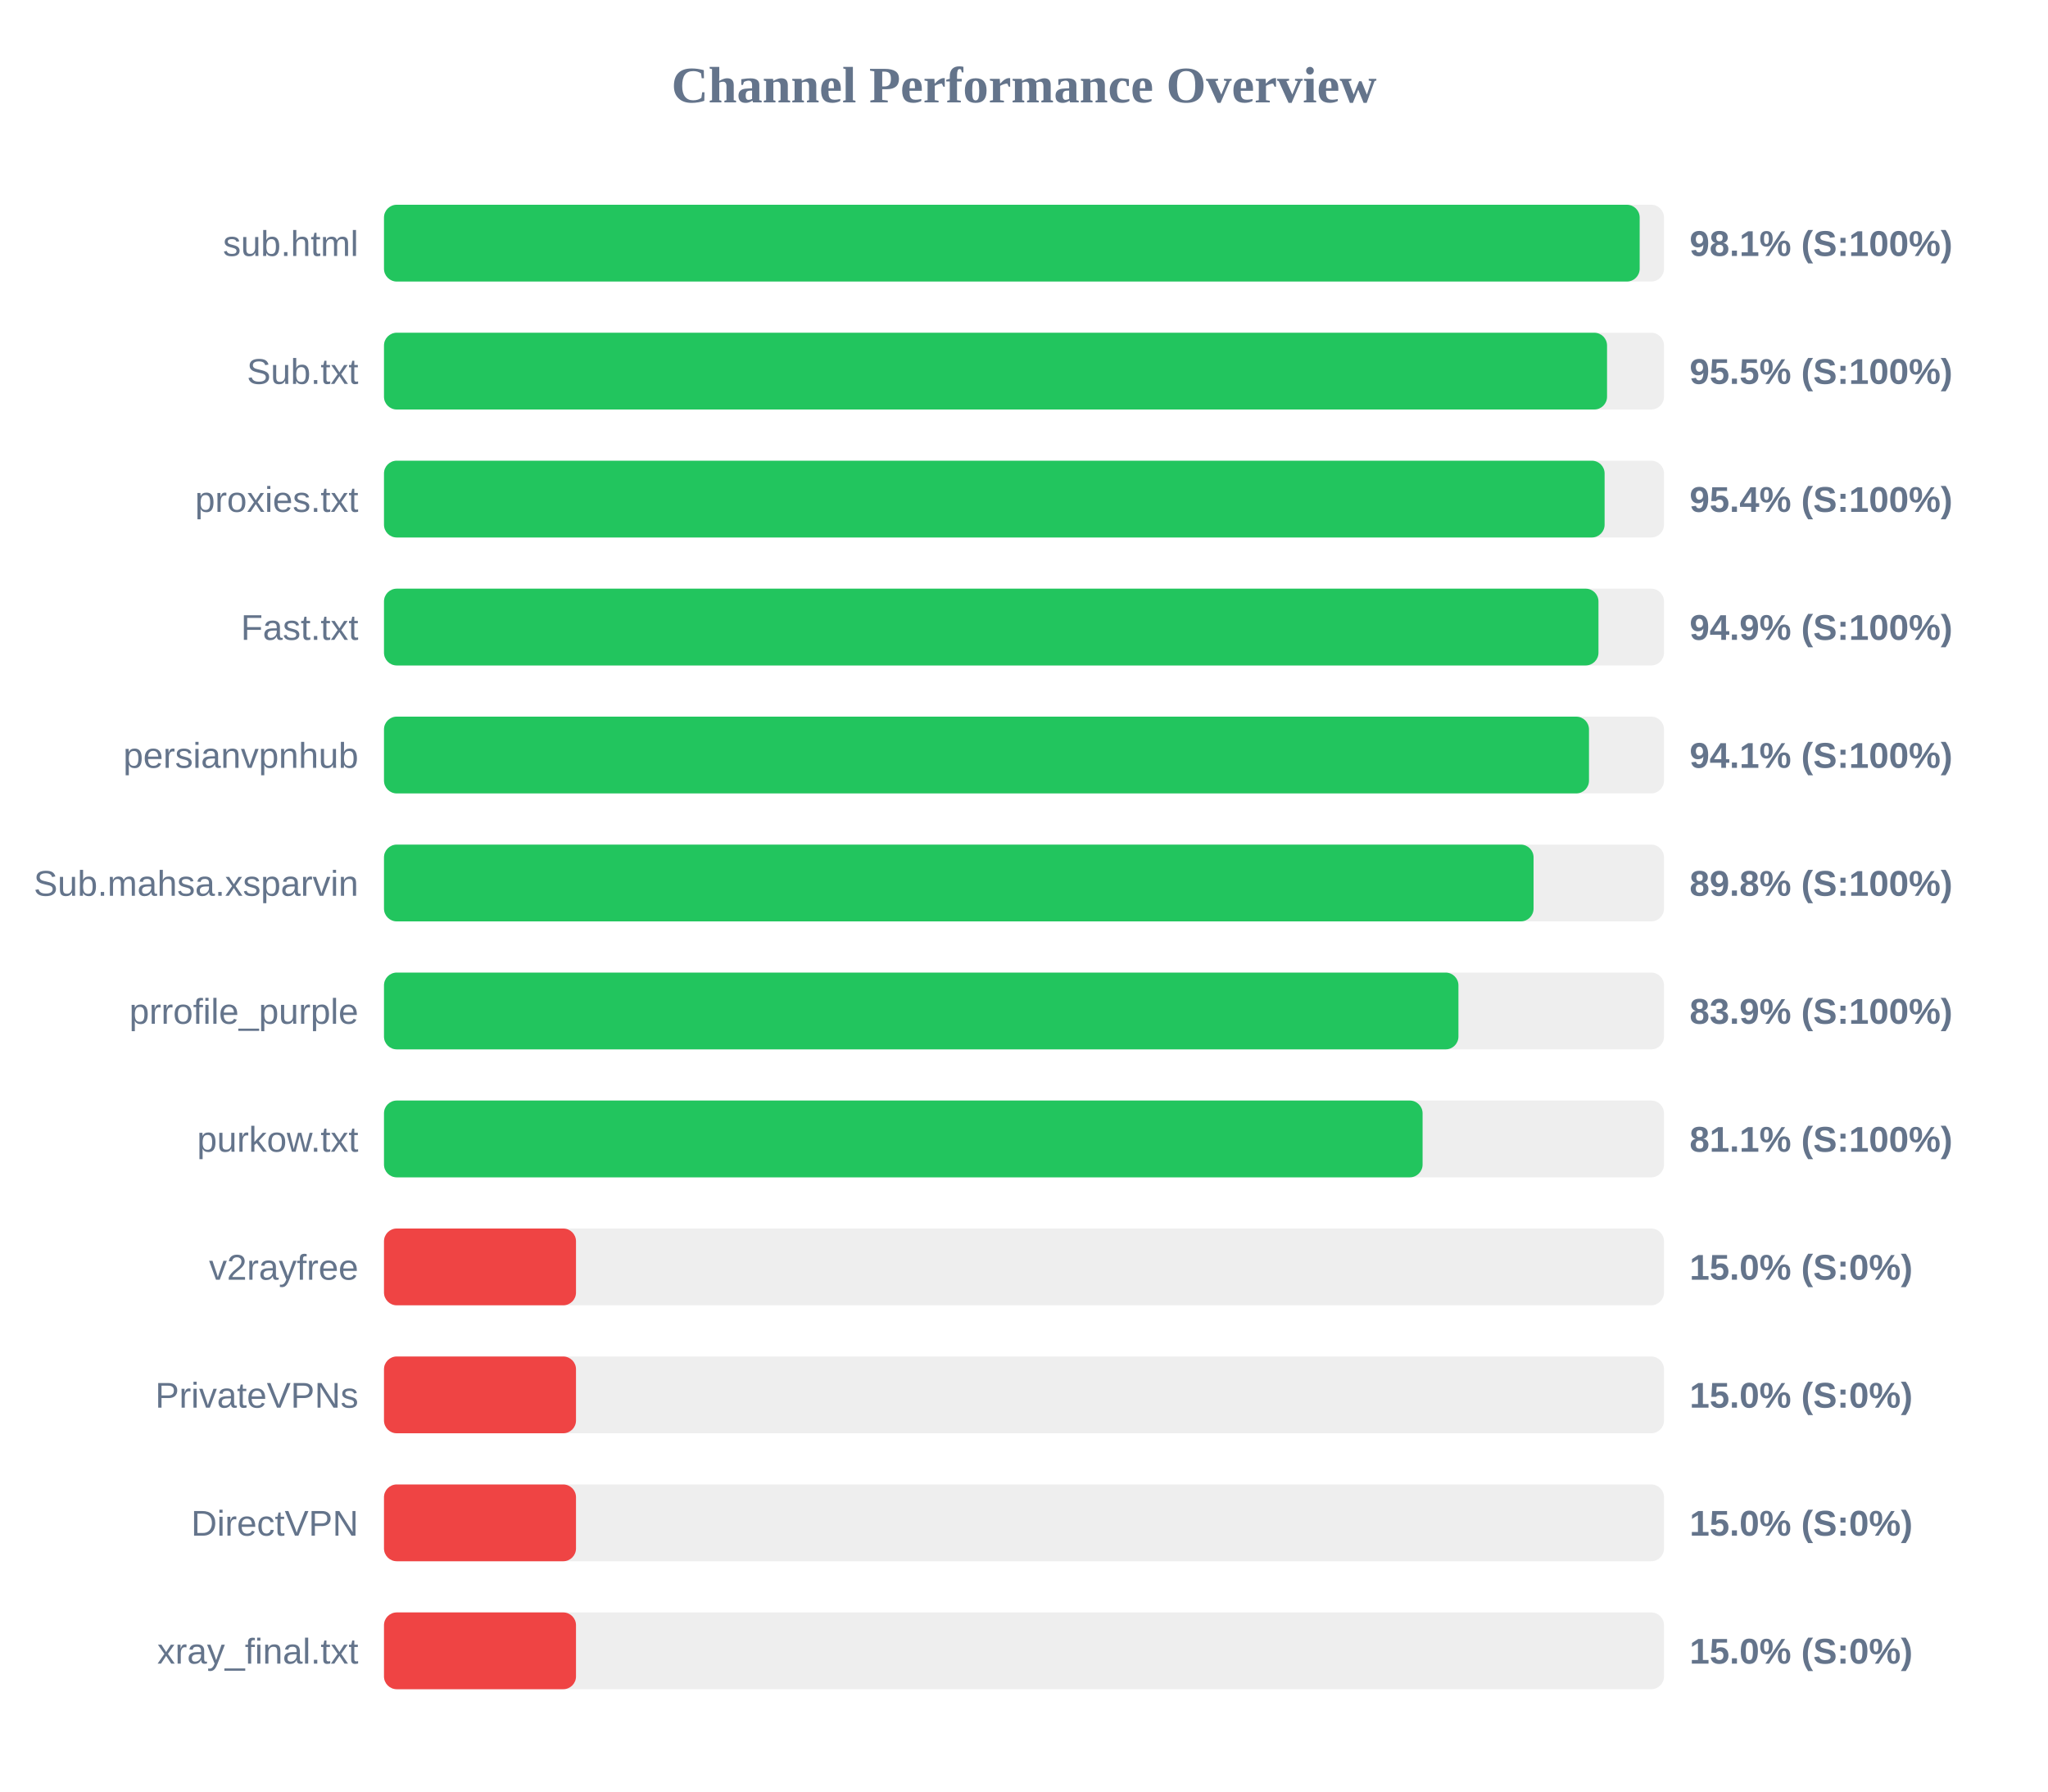
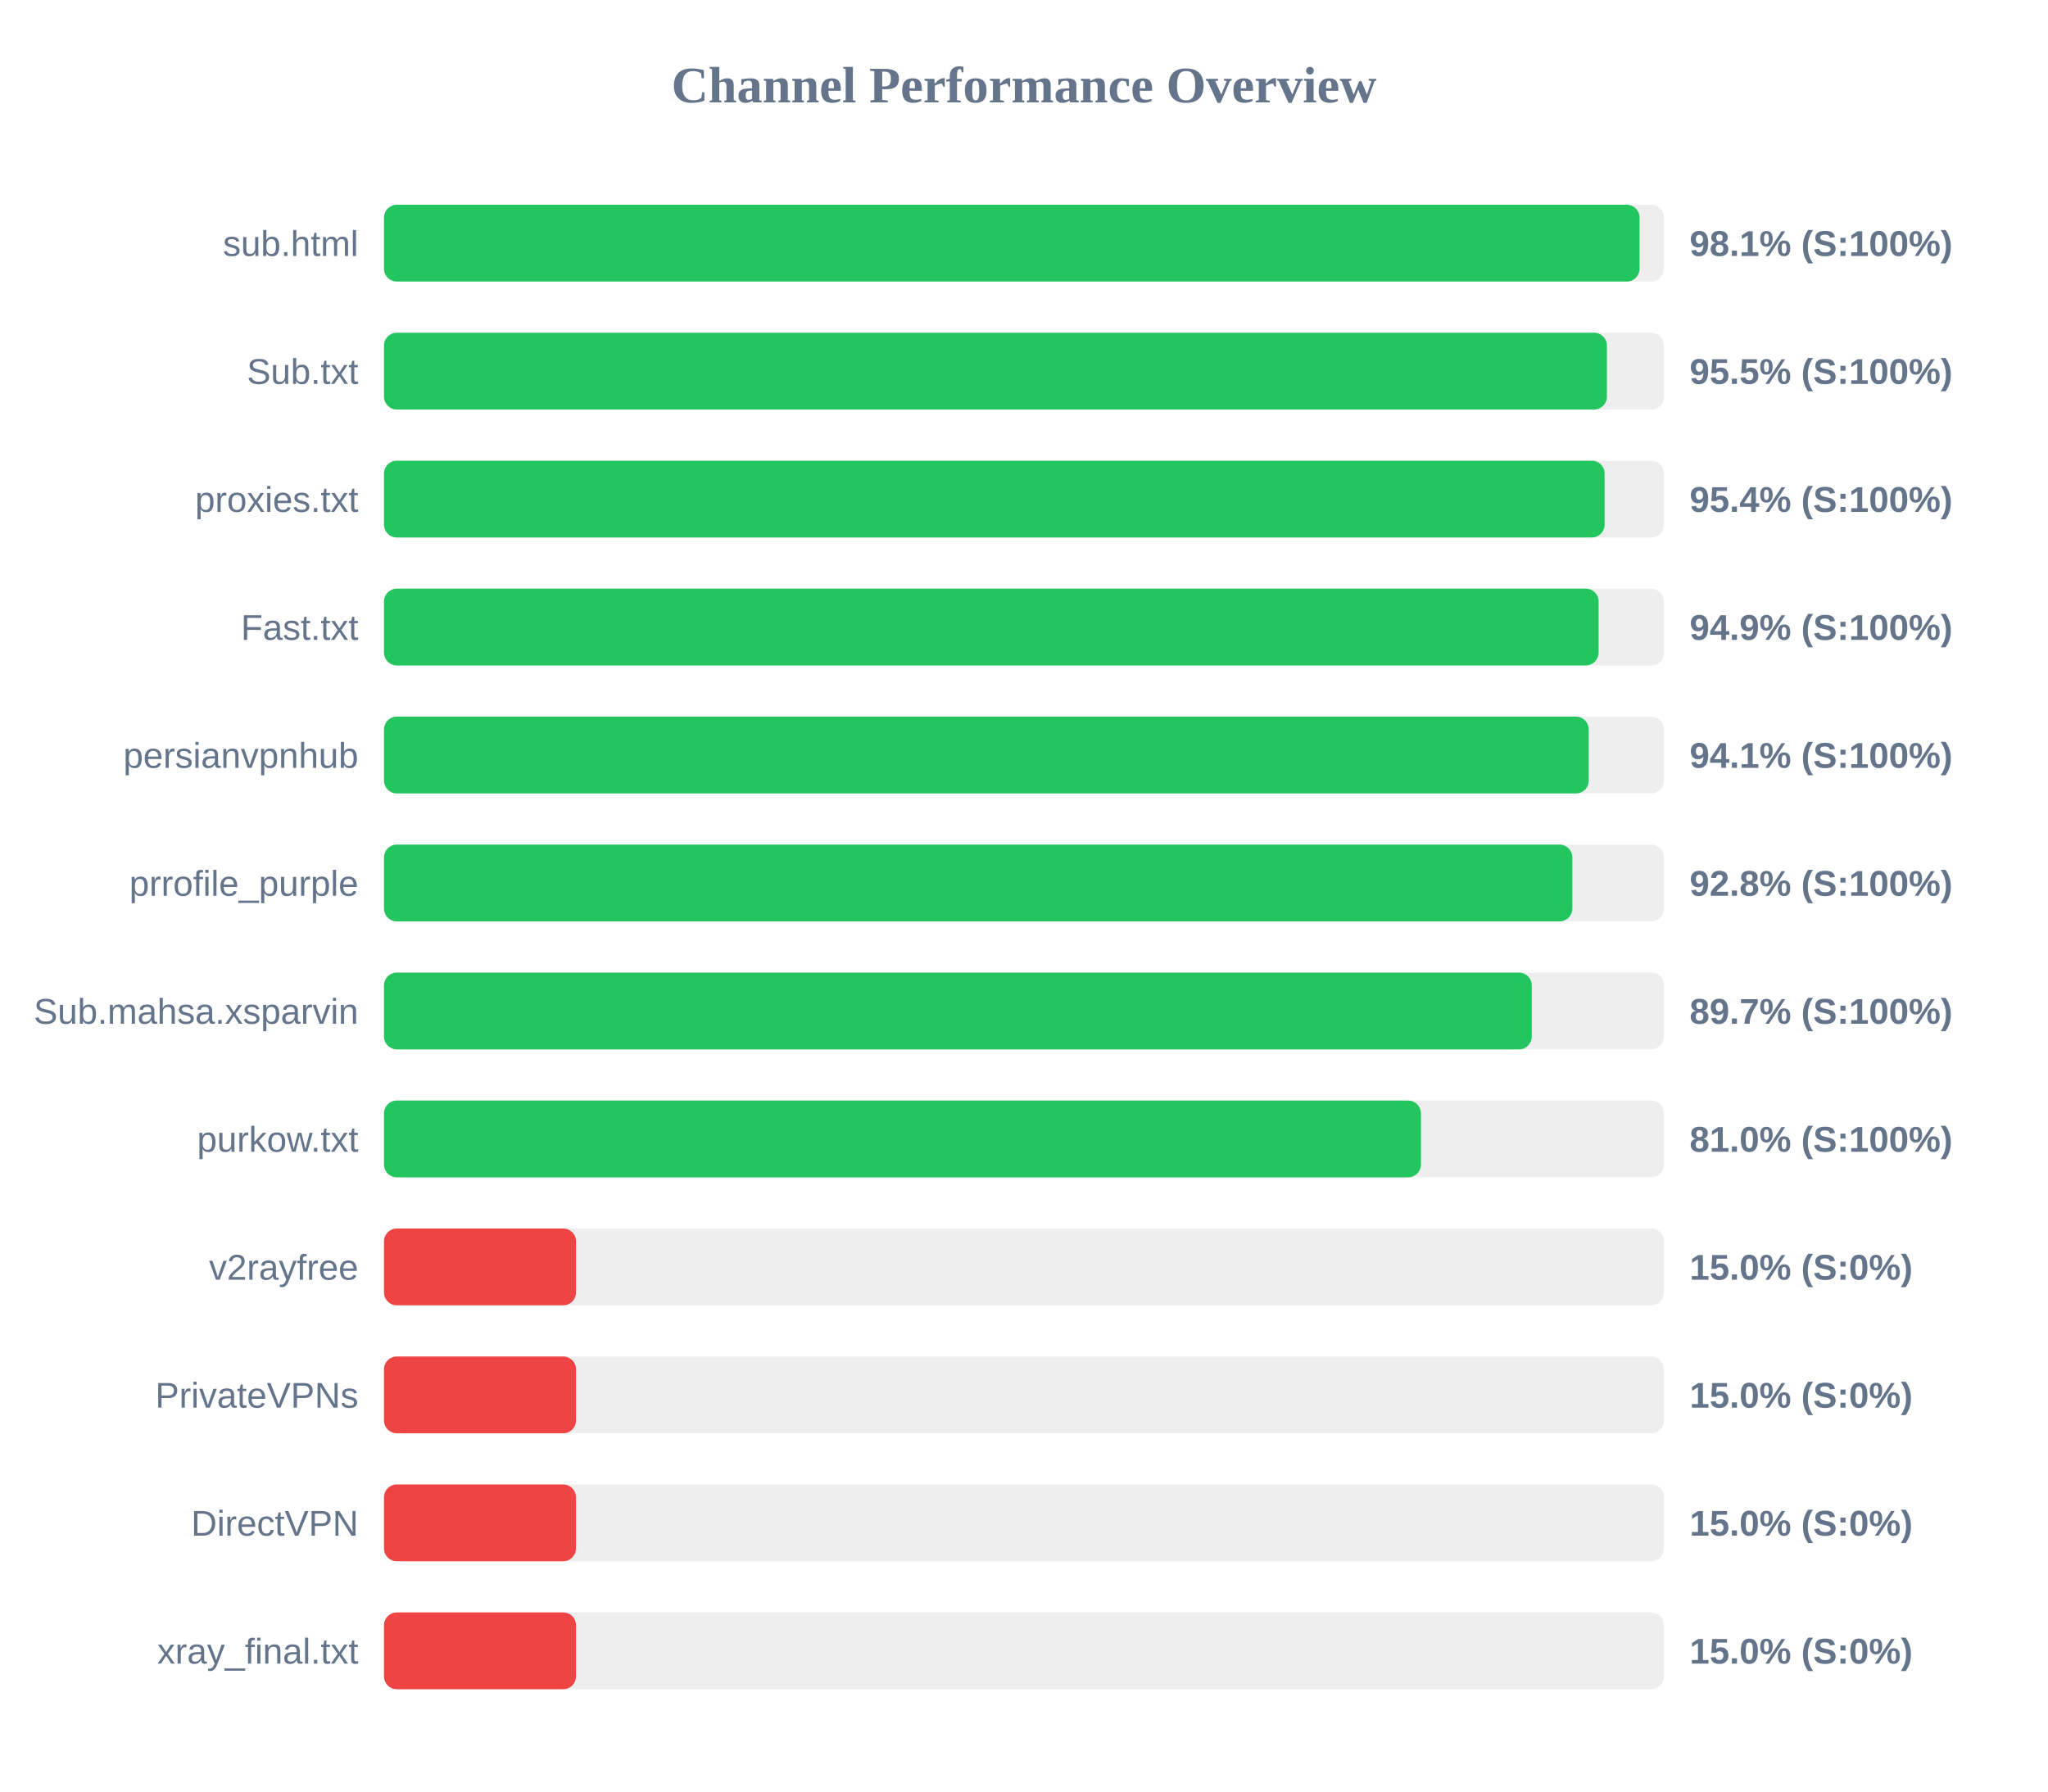
<svg xmlns="http://www.w3.org/2000/svg" width="800" height="700" version="1.1">
  <style>
        .row { font: 14px Arial; fill: #64748b; }
        .score { font: bold 14px Arial; fill: #64748b; }
    </style>
  <text x="400" y="40" text-anchor="middle" font-size="20px" font-weight="bold" fill="#64748b">Channel Performance Overview</text>
  <rect x="150" y="80" width="500" height="30" fill="#eee" rx="5" />
-   <rect x="150" y="80" width="490.5" height="30" fill="#22c55e" rx="5" />
+   <rect x="150" y="80" width="490.45" height="30" fill="#22c55e" rx="5" />
  <text x="140" y="100" text-anchor="end" class="row">sub.html</text>
  <text x="660" y="100" text-anchor="start" class="score">98.1% (S:100%)</text>
  <rect x="150" y="130" width="500" height="30" fill="#eee" rx="5" />
-   <rect x="150" y="130" width="477.75" height="30" fill="#22c55e" rx="5" />
+   <rect x="150" y="130" width="477.7" height="30" fill="#22c55e" rx="5" />
  <text x="140" y="150" text-anchor="end" class="row">Sub.txt</text>
  <text x="660" y="150" text-anchor="start" class="score">95.5% (S:100%)</text>
  <rect x="150" y="180" width="500" height="30" fill="#eee" rx="5" />
  <rect x="150" y="180" width="476.8" height="30" fill="#22c55e" rx="5" />
  <text x="140" y="200" text-anchor="end" class="row">proxies.txt</text>
  <text x="660" y="200" text-anchor="start" class="score">95.4% (S:100%)</text>
  <rect x="150" y="230" width="500" height="30" fill="#eee" rx="5" />
-   <rect x="150" y="230" width="474.4" height="30" fill="#22c55e" rx="5" />
+   <rect x="150" y="230" width="474.45" height="30" fill="#22c55e" rx="5" />
  <text x="140" y="250" text-anchor="end" class="row">Fast.txt</text>
  <text x="660" y="250" text-anchor="start" class="score">94.9% (S:100%)</text>
  <rect x="150" y="280" width="500" height="30" fill="#eee" rx="5" />
-   <rect x="150" y="280" width="470.7" height="30" fill="#22c55e" rx="5" />
+   <rect x="150" y="280" width="470.6" height="30" fill="#22c55e" rx="5" />
  <text x="140" y="300" text-anchor="end" class="row">persianvpnhub</text>
  <text x="660" y="300" text-anchor="start" class="score">94.1% (S:100%)</text>
  <rect x="150" y="330" width="500" height="30" fill="#eee" rx="5" />
-   <rect x="150" y="330" width="449.05" height="30" fill="#22c55e" rx="5" />
-   <text x="140" y="350" text-anchor="end" class="row">Sub.mahsa.xsparvin</text>
-   <text x="660" y="350" text-anchor="start" class="score">89.8% (S:100%)</text>
+   <rect x="150" y="330" width="464.2" height="30" fill="#22c55e" rx="5" />
+   <text x="140" y="350" text-anchor="end" class="row">prrofile_purple</text>
+   <text x="660" y="350" text-anchor="start" class="score">92.8% (S:100%)</text>
  <rect x="150" y="380" width="500" height="30" fill="#eee" rx="5" />
-   <rect x="150" y="380" width="419.7" height="30" fill="#22c55e" rx="5" />
-   <text x="140" y="400" text-anchor="end" class="row">prrofile_purple</text>
-   <text x="660" y="400" text-anchor="start" class="score">83.9% (S:100%)</text>
+   <rect x="150" y="380" width="448.35" height="30" fill="#22c55e" rx="5" />
+   <text x="140" y="400" text-anchor="end" class="row">Sub.mahsa.xsparvin</text>
+   <text x="660" y="400" text-anchor="start" class="score">89.7% (S:100%)</text>
  <rect x="150" y="430" width="500" height="30" fill="#eee" rx="5" />
-   <rect x="150" y="430" width="405.7" height="30" fill="#22c55e" rx="5" />
+   <rect x="150" y="430" width="405.05" height="30" fill="#22c55e" rx="5" />
  <text x="140" y="450" text-anchor="end" class="row">purkow.txt</text>
-   <text x="660" y="450" text-anchor="start" class="score">81.1% (S:100%)</text>
+   <text x="660" y="450" text-anchor="start" class="score">81.0% (S:100%)</text>
  <rect x="150" y="480" width="500" height="30" fill="#eee" rx="5" />
  <rect x="150" y="480" width="75.0" height="30" fill="#ef4444" rx="5" />
  <text x="140" y="500" text-anchor="end" class="row">v2rayfree</text>
  <text x="660" y="500" text-anchor="start" class="score">15.0% (S:0%)</text>
  <rect x="150" y="530" width="500" height="30" fill="#eee" rx="5" />
  <rect x="150" y="530" width="75.0" height="30" fill="#ef4444" rx="5" />
  <text x="140" y="550" text-anchor="end" class="row">PrivateVPNs</text>
  <text x="660" y="550" text-anchor="start" class="score">15.0% (S:0%)</text>
  <rect x="150" y="580" width="500" height="30" fill="#eee" rx="5" />
  <rect x="150" y="580" width="75.0" height="30" fill="#ef4444" rx="5" />
  <text x="140" y="600" text-anchor="end" class="row">DirectVPN</text>
  <text x="660" y="600" text-anchor="start" class="score">15.0% (S:0%)</text>
  <rect x="150" y="630" width="500" height="30" fill="#eee" rx="5" />
  <rect x="150" y="630" width="75.0" height="30" fill="#ef4444" rx="5" />
  <text x="140" y="650" text-anchor="end" class="row">xray_final.txt</text>
  <text x="660" y="650" text-anchor="start" class="score">15.0% (S:0%)</text>
</svg>
